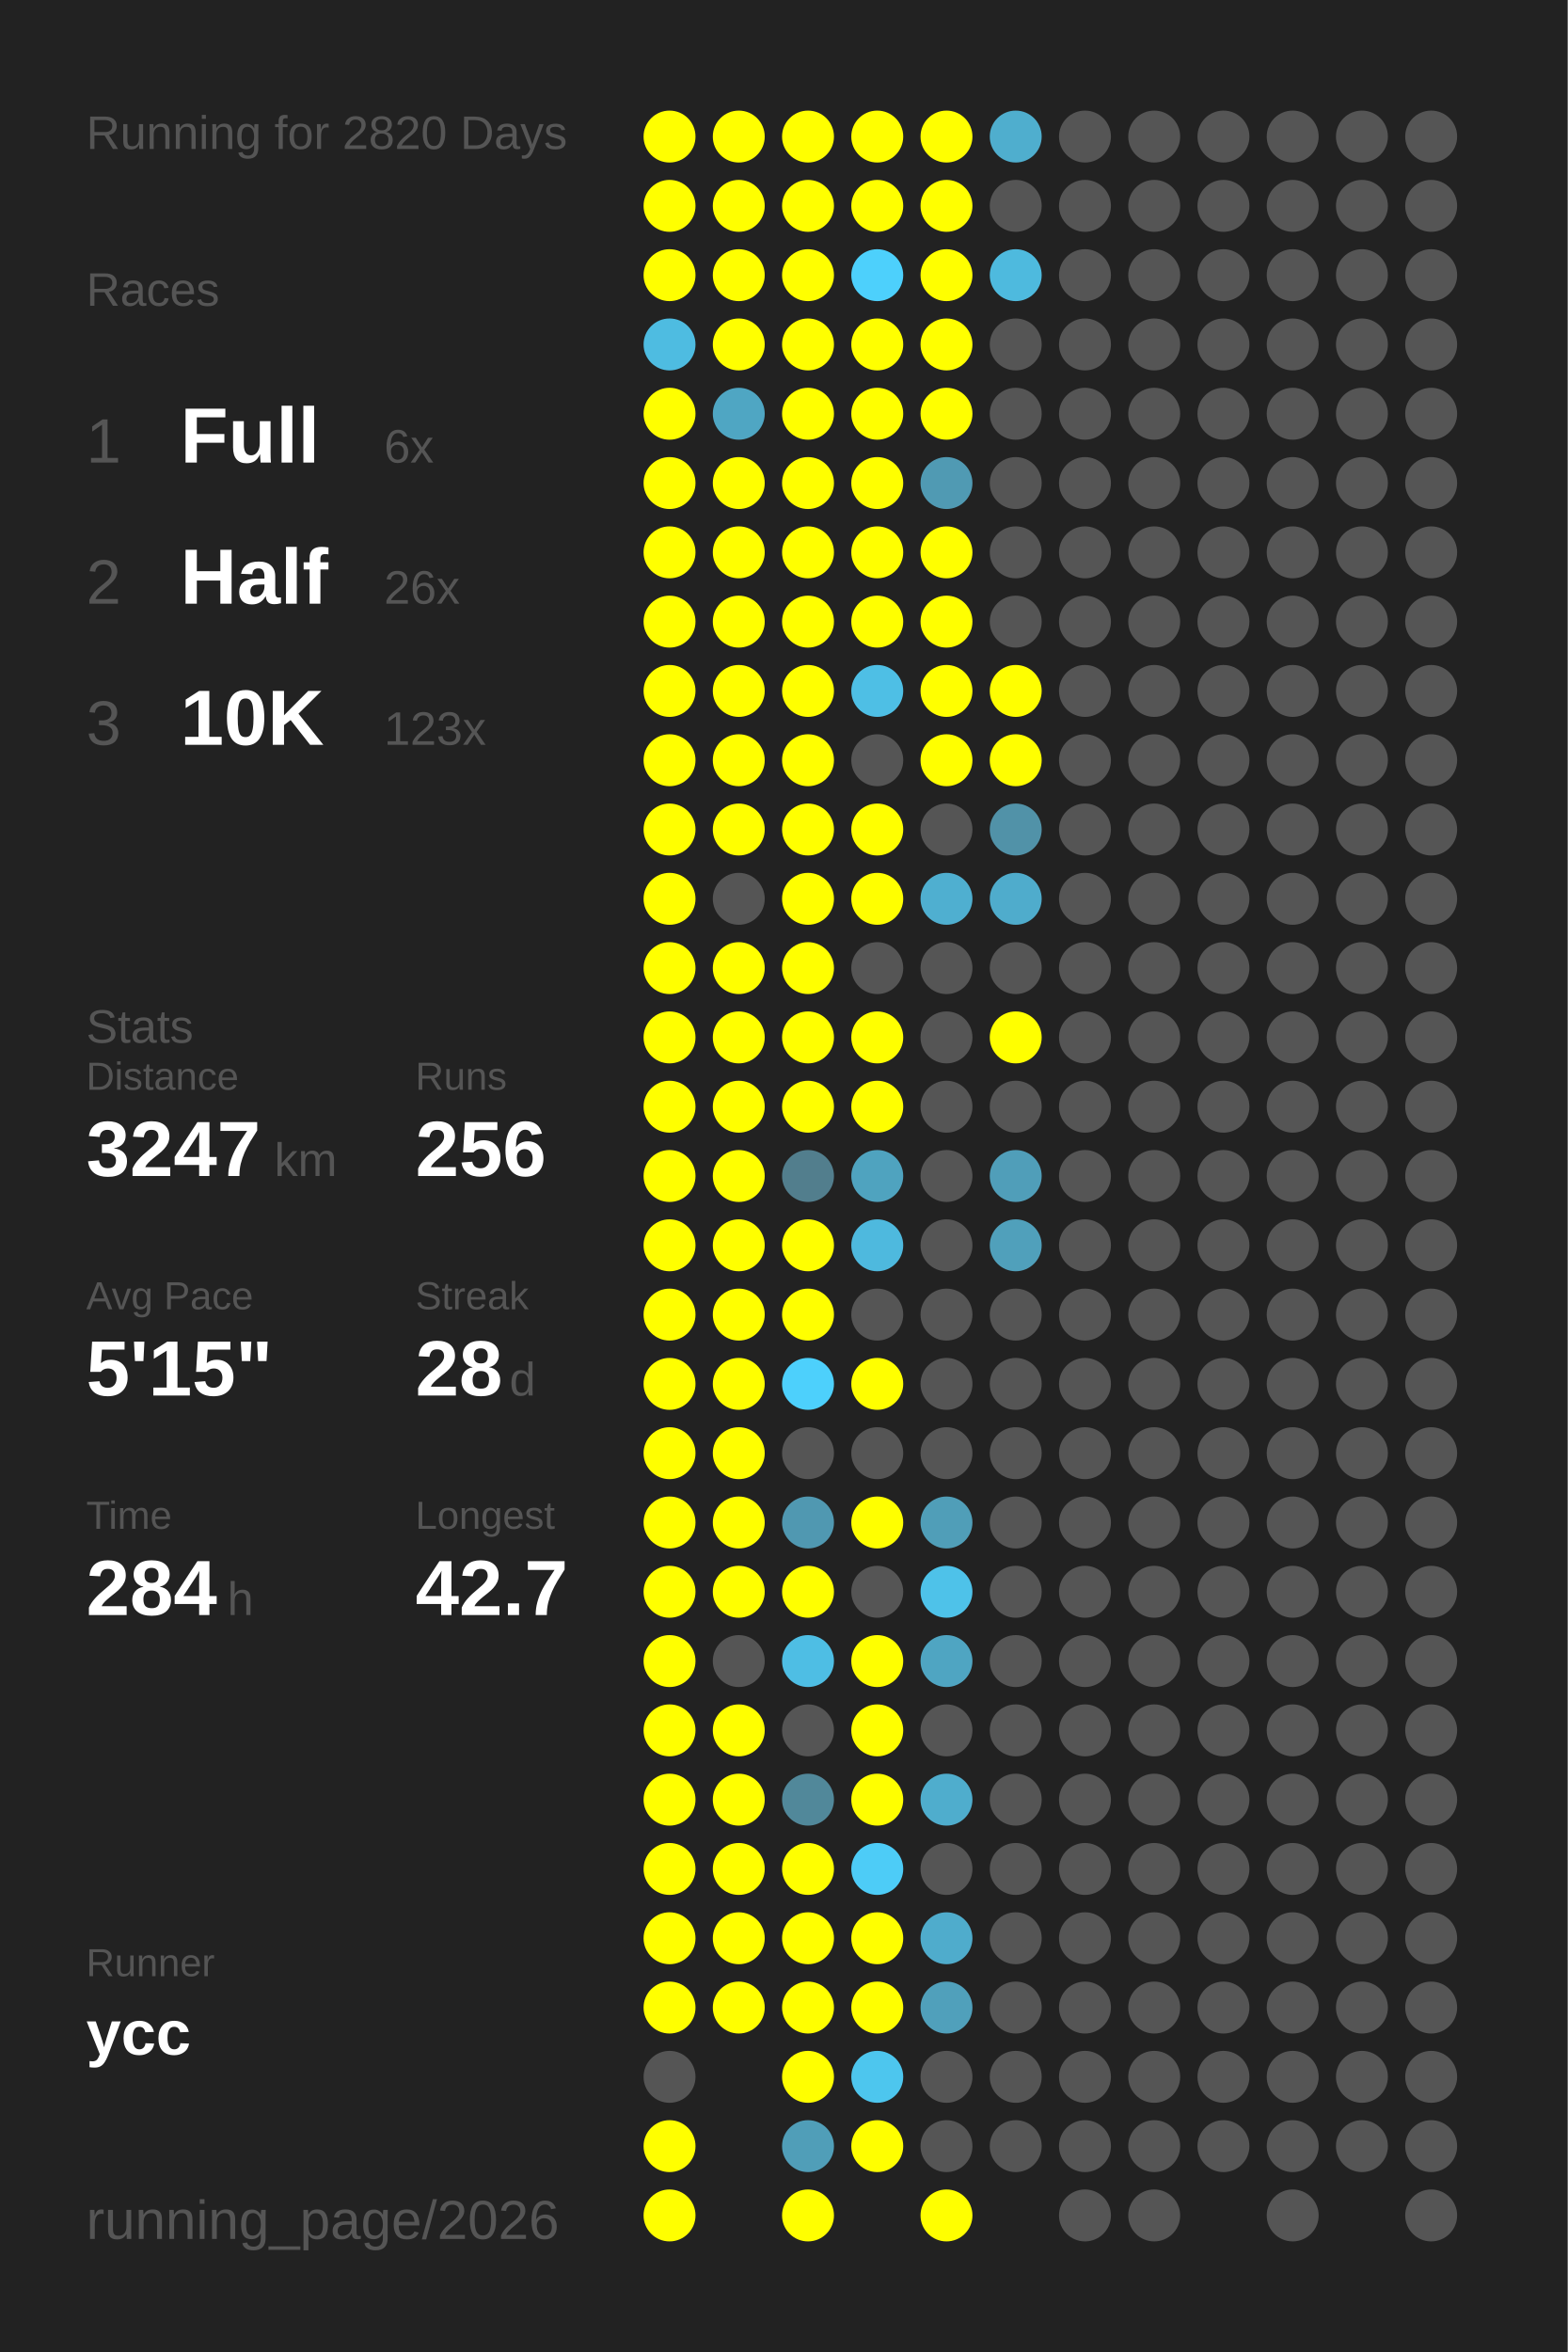
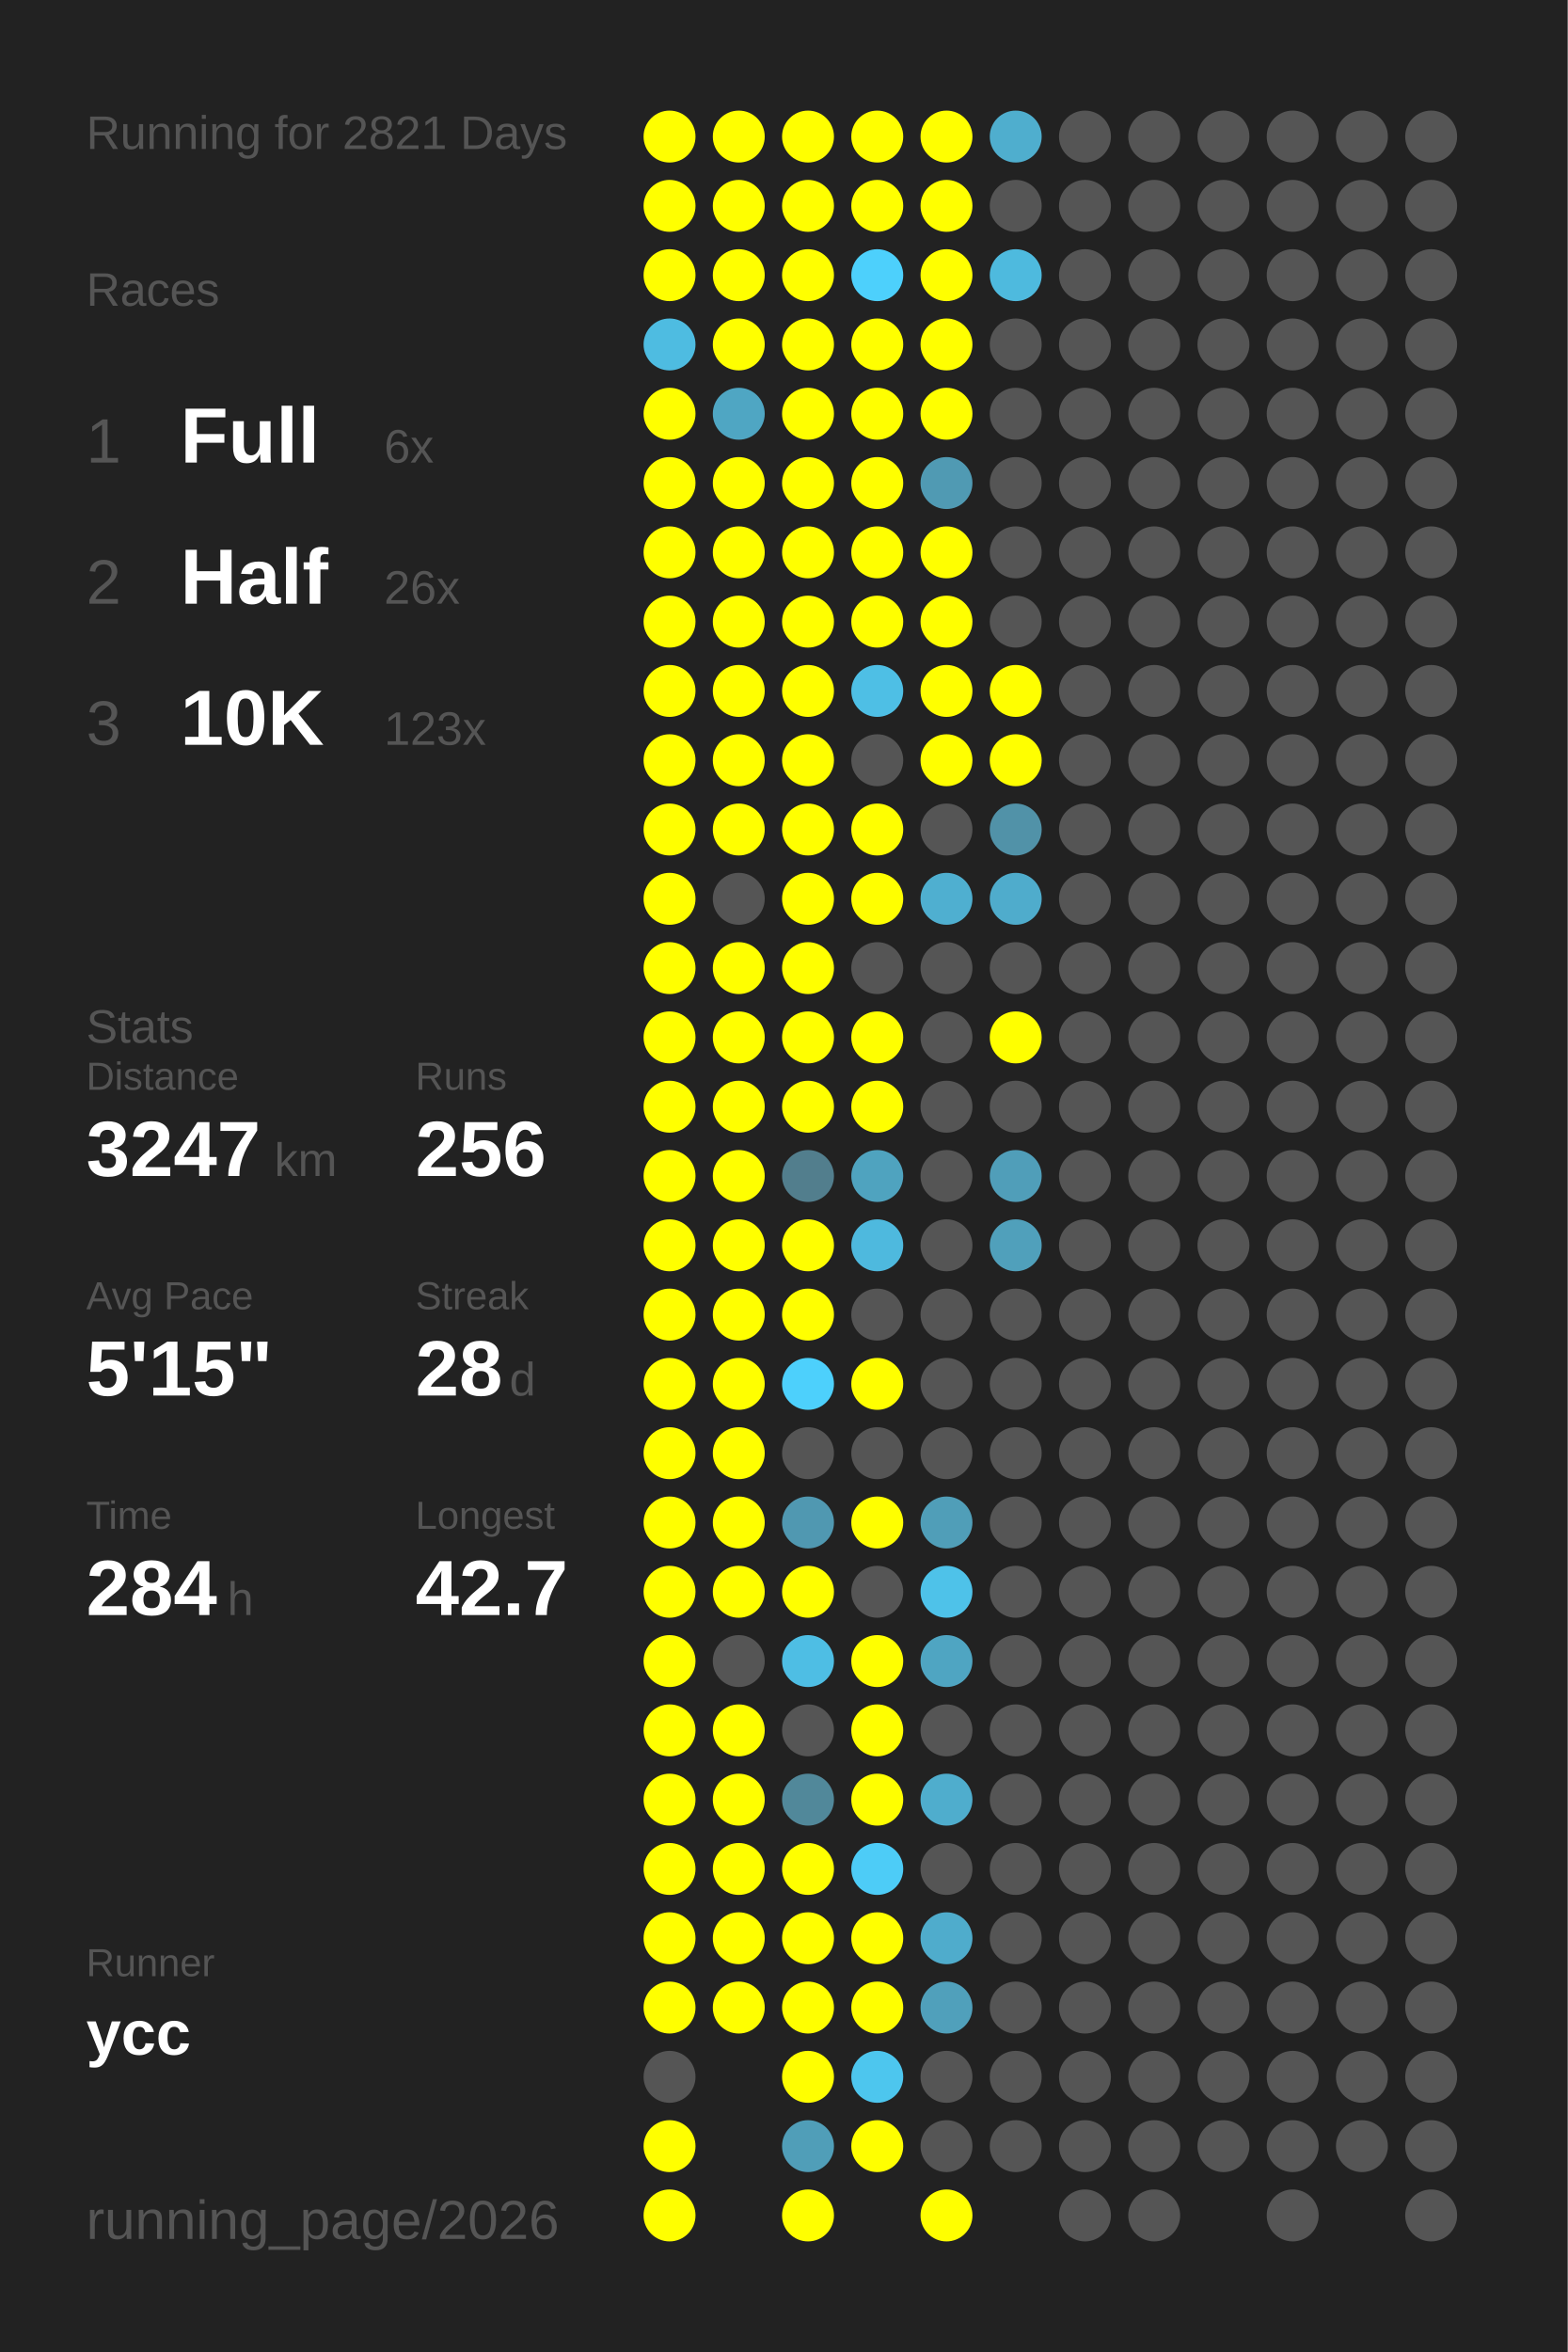
<svg xmlns="http://www.w3.org/2000/svg" baseProfile="full" height="300mm" version="1.1" viewBox="0,0,200,300" width="200mm">
  <defs />
  <rect fill="#222222" height="300" width="200" x="0" y="0" />
-   <text fill="#555555" style="font-size:6px; font-family:Arial;" x="11" y="19">Running for 2820 Days</text>
+   <text fill="#555555" style="font-size:6px; font-family:Arial;" x="11" y="19">Running for 2821 Days</text>
  <text fill="#555555" style="font-size:6px; font-family:Arial;" x="11" y="39">Races</text>
  <text fill="#555555" style="font-size:8px; font-family:Arial;" x="11" y="59">1</text>
  <text fill="#FFFFFF" style="font-size:10px; font-family:Arial; font-weight:bold;" x="23" y="59">Full</text>
  <text fill="#555555" style="font-size:6px; font-family:Arial;" x="49" y="59">6x</text>
  <text fill="#555555" style="font-size:8px; font-family:Arial;" x="11" y="77">2</text>
  <text fill="#FFFFFF" style="font-size:10px; font-family:Arial; font-weight:bold;" x="23" y="77">Half</text>
  <text fill="#555555" style="font-size:6px; font-family:Arial;" x="49" y="77">26x</text>
  <text fill="#555555" style="font-size:8px; font-family:Arial;" x="11" y="95">3</text>
  <text fill="#FFFFFF" style="font-size:10px; font-family:Arial; font-weight:bold;" x="23" y="95">10K</text>
  <text fill="#555555" style="font-size:6px; font-family:Arial;" x="49" y="95">123x</text>
  <text fill="#555555" style="font-size:6px; font-family:Arial;" x="11" y="133">Stats</text>
  <text fill="#555555" style="font-size:5px; font-family:Arial;" x="11" y="139">Distance</text>
  <text fill="#FFFFFF" style="font-size:10px; font-family:Arial; font-weight:bold;" x="11" y="150">3247</text>
  <text fill="#555555" style="font-size:6px; font-family:Arial;" x="35" y="150">km</text>
  <text fill="#555555" style="font-size:5px; font-family:Arial;" x="53" y="139">Runs</text>
  <text fill="#FFFFFF" style="font-size:10px; font-family:Arial; font-weight:bold;" x="53" y="150">256</text>
  <text fill="#555555" style="font-size:5px; font-family:Arial;" x="11" y="167">Avg Pace</text>
  <text fill="#FFFFFF" style="font-size:10px; font-family:Arial; font-weight:bold;" x="11" y="178">5'15"</text>
  <text fill="#555555" style="font-size:5px; font-family:Arial;" x="53" y="167">Streak</text>
  <text fill="#FFFFFF" style="font-size:10px; font-family:Arial; font-weight:bold;" x="53" y="178">28</text>
  <text fill="#555555" style="font-size:6px; font-family:Arial;" x="65" y="178">d</text>
  <text fill="#555555" style="font-size:5px; font-family:Arial;" x="11" y="195">Time</text>
  <text fill="#FFFFFF" style="font-size:10px; font-family:Arial; font-weight:bold;" x="11" y="206">284</text>
  <text fill="#555555" style="font-size:6px; font-family:Arial;" x="29" y="206">h</text>
  <text fill="#555555" style="font-size:5px; font-family:Arial;" x="53" y="195">Longest</text>
  <text fill="#FFFFFF" style="font-size:10px; font-family:Arial; font-weight:bold;" x="53" y="206">42.7</text>
  <text fill="#555555" style="font-size:5px; font-family:Arial;" x="11" y="252.065">Runner</text>
  <text fill="#FFFFFF" style="font-size:8px; font-family:Arial; font-weight:bold;" x="11" y="262.065">ycc</text>
  <text fill="#555555" style="font-size:7px; font-family:Arial;" x="11" y="285.581">running_page/2026</text>
  <circle cx="85.417" cy="17.419" fill="#FFFF00" r="3.312" />
  <circle cx="85.417" cy="26.258" fill="#FFFF00" r="3.312" />
  <circle cx="85.417" cy="35.097" fill="#FFFF00" r="3.312" />
  <circle cx="85.417" cy="43.935" fill="#4ebce1" r="3.312" />
  <circle cx="85.417" cy="52.774" fill="#FFFF00" r="3.312" />
  <circle cx="85.417" cy="61.613" fill="#FFFF00" r="3.312" />
  <circle cx="85.417" cy="70.452" fill="#FFFF00" r="3.312" />
  <circle cx="85.417" cy="79.29" fill="#FFFF00" r="3.312" />
  <circle cx="85.417" cy="88.129" fill="#FFFF00" r="3.312" />
  <circle cx="85.417" cy="96.968" fill="#FFFF00" r="3.312" />
  <circle cx="85.417" cy="105.806" fill="#FFFF00" r="3.312" />
  <circle cx="85.417" cy="114.645" fill="#FFFF00" r="3.312" />
  <circle cx="85.417" cy="123.484" fill="#FFFF00" r="3.312" />
  <circle cx="85.417" cy="132.323" fill="#FFFF00" r="3.312" />
  <circle cx="85.417" cy="141.161" fill="#FFFF00" r="3.312" />
  <circle cx="85.417" cy="150" fill="#FFFF00" r="3.312" />
  <circle cx="85.417" cy="158.839" fill="#FFFF00" r="3.312" />
  <circle cx="85.417" cy="167.677" fill="#FFFF00" r="3.312" />
  <circle cx="85.417" cy="176.516" fill="#FFFF00" r="3.312" />
  <circle cx="85.417" cy="185.355" fill="#FFFF00" r="3.312" />
  <circle cx="85.417" cy="194.194" fill="#FFFF00" r="3.312" />
  <circle cx="85.417" cy="203.032" fill="#FFFF00" r="3.312" />
  <circle cx="85.417" cy="211.871" fill="#FFFF00" r="3.312" />
  <circle cx="85.417" cy="220.71" fill="#FFFF00" r="3.312" />
  <circle cx="85.417" cy="229.548" fill="#FFFF00" r="3.312" />
  <circle cx="85.417" cy="238.387" fill="#FFFF00" r="3.312" />
  <circle cx="85.417" cy="247.226" fill="#FFFF00" r="3.312" />
  <circle cx="85.417" cy="256.065" fill="#FFFF00" r="3.312" />
  <circle cx="85.417" cy="264.903" fill="#555555" r="3.312" />
  <circle cx="85.417" cy="273.742" fill="#FFFF00" r="3.312" />
  <circle cx="85.417" cy="282.581" fill="#FFFF00" r="3.312" />
  <circle cx="94.25" cy="17.419" fill="#FFFF00" r="3.312" />
  <circle cx="94.25" cy="26.258" fill="#FFFF00" r="3.312" />
  <circle cx="94.25" cy="35.097" fill="#FFFF00" r="3.312" />
  <circle cx="94.25" cy="43.935" fill="#FFFF00" r="3.312" />
  <circle cx="94.25" cy="52.774" fill="#4fa6c3" r="3.312" />
  <circle cx="94.25" cy="61.613" fill="#FFFF00" r="3.312" />
  <circle cx="94.25" cy="70.452" fill="#FFFF00" r="3.312" />
  <circle cx="94.25" cy="79.29" fill="#FFFF00" r="3.312" />
  <circle cx="94.25" cy="88.129" fill="#FFFF00" r="3.312" />
  <circle cx="94.25" cy="96.968" fill="#FFFF00" r="3.312" />
  <circle cx="94.25" cy="105.806" fill="#FFFF00" r="3.312" />
  <circle cx="94.25" cy="114.645" fill="#555555" r="3.312" />
  <circle cx="94.25" cy="123.484" fill="#FFFF00" r="3.312" />
  <circle cx="94.25" cy="132.323" fill="#FFFF00" r="3.312" />
  <circle cx="94.25" cy="141.161" fill="#FFFF00" r="3.312" />
  <circle cx="94.25" cy="150" fill="#FFFF00" r="3.312" />
  <circle cx="94.25" cy="158.839" fill="#FFFF00" r="3.312" />
  <circle cx="94.25" cy="167.677" fill="#FFFF00" r="3.312" />
  <circle cx="94.25" cy="176.516" fill="#FFFF00" r="3.312" />
  <circle cx="94.25" cy="185.355" fill="#FFFF00" r="3.312" />
  <circle cx="94.25" cy="194.194" fill="#FFFF00" r="3.312" />
  <circle cx="94.25" cy="203.032" fill="#FFFF00" r="3.312" />
  <circle cx="94.25" cy="211.871" fill="#555555" r="3.312" />
  <circle cx="94.25" cy="220.71" fill="#FFFF00" r="3.312" />
  <circle cx="94.25" cy="229.548" fill="#FFFF00" r="3.312" />
  <circle cx="94.25" cy="238.387" fill="#FFFF00" r="3.312" />
  <circle cx="94.25" cy="247.226" fill="#FFFF00" r="3.312" />
  <circle cx="94.25" cy="256.065" fill="#FFFF00" r="3.312" />
  <circle cx="103.083" cy="17.419" fill="#FFFF00" r="3.312" />
  <circle cx="103.083" cy="26.258" fill="#FFFF00" r="3.312" />
  <circle cx="103.083" cy="35.097" fill="#FFFF00" r="3.312" />
  <circle cx="103.083" cy="43.935" fill="#FFFF00" r="3.312" />
  <circle cx="103.083" cy="52.774" fill="#FFFF00" r="3.312" />
  <circle cx="103.083" cy="61.613" fill="#FFFF00" r="3.312" />
  <circle cx="103.083" cy="70.452" fill="#FFFF00" r="3.312" />
  <circle cx="103.083" cy="79.29" fill="#FFFF00" r="3.312" />
  <circle cx="103.083" cy="88.129" fill="#FFFF00" r="3.312" />
  <circle cx="103.083" cy="96.968" fill="#FFFF00" r="3.312" />
  <circle cx="103.083" cy="105.806" fill="#FFFF00" r="3.312" />
  <circle cx="103.083" cy="114.645" fill="#FFFF00" r="3.312" />
  <circle cx="103.083" cy="123.484" fill="#FFFF00" r="3.312" />
  <circle cx="103.083" cy="132.323" fill="#FFFF00" r="3.312" />
  <circle cx="103.083" cy="141.161" fill="#FFFF00" r="3.312" />
  <circle cx="103.083" cy="150" fill="#527e8d" r="3.312" />
  <circle cx="103.083" cy="158.839" fill="#FFFF00" r="3.312" />
  <circle cx="103.083" cy="167.677" fill="#FFFF00" r="3.312" />
  <circle cx="103.083" cy="176.516" fill="#4dd0fc" r="3.312" />
  <circle cx="103.083" cy="185.355" fill="#555555" r="3.312" />
  <circle cx="103.083" cy="194.194" fill="#5098b1" r="3.312" />
  <circle cx="103.083" cy="203.032" fill="#FFFF00" r="3.312" />
  <circle cx="103.083" cy="211.871" fill="#4ebee4" r="3.312" />
  <circle cx="103.083" cy="220.71" fill="#555555" r="3.312" />
  <circle cx="103.083" cy="229.548" fill="#51889a" r="3.312" />
  <circle cx="103.083" cy="238.387" fill="#FFFF00" r="3.312" />
  <circle cx="103.083" cy="247.226" fill="#FFFF00" r="3.312" />
  <circle cx="103.083" cy="256.065" fill="#FFFF00" r="3.312" />
  <circle cx="103.083" cy="264.903" fill="#FFFF00" r="3.312" />
  <circle cx="103.083" cy="273.742" fill="#509eb8" r="3.312" />
  <circle cx="103.083" cy="282.581" fill="#FFFF00" r="3.312" />
  <circle cx="111.917" cy="17.419" fill="#FFFF00" r="3.312" />
  <circle cx="111.917" cy="26.258" fill="#FFFF00" r="3.312" />
  <circle cx="111.917" cy="35.097" fill="#4dd0fc" r="3.312" />
  <circle cx="111.917" cy="43.935" fill="#FFFF00" r="3.312" />
  <circle cx="111.917" cy="52.774" fill="#FFFF00" r="3.312" />
  <circle cx="111.917" cy="61.613" fill="#FFFF00" r="3.312" />
  <circle cx="111.917" cy="70.452" fill="#FFFF00" r="3.312" />
  <circle cx="111.917" cy="79.29" fill="#FFFF00" r="3.312" />
  <circle cx="111.917" cy="88.129" fill="#4ebfe5" r="3.312" />
  <circle cx="111.917" cy="96.968" fill="#555555" r="3.312" />
  <circle cx="111.917" cy="105.806" fill="#FFFF00" r="3.312" />
  <circle cx="111.917" cy="114.645" fill="#FFFF00" r="3.312" />
  <circle cx="111.917" cy="123.484" fill="#555555" r="3.312" />
  <circle cx="111.917" cy="132.323" fill="#FFFF00" r="3.312" />
  <circle cx="111.917" cy="141.161" fill="#FFFF00" r="3.312" />
  <circle cx="111.917" cy="150" fill="#4fa3bf" r="3.312" />
  <circle cx="111.917" cy="158.839" fill="#4eb9de" r="3.312" />
  <circle cx="111.917" cy="167.677" fill="#555555" r="3.312" />
  <circle cx="111.917" cy="176.516" fill="#FFFF00" r="3.312" />
  <circle cx="111.917" cy="185.355" fill="#555555" r="3.312" />
  <circle cx="111.917" cy="194.194" fill="#FFFF00" r="3.312" />
  <circle cx="111.917" cy="203.032" fill="#555555" r="3.312" />
  <circle cx="111.917" cy="211.871" fill="#FFFF00" r="3.312" />
  <circle cx="111.917" cy="220.71" fill="#FFFF00" r="3.312" />
  <circle cx="111.917" cy="229.548" fill="#FFFF00" r="3.312" />
  <circle cx="111.917" cy="238.387" fill="#4dccf7" r="3.312" />
  <circle cx="111.917" cy="247.226" fill="#FFFF00" r="3.312" />
  <circle cx="111.917" cy="256.065" fill="#FFFF00" r="3.312" />
  <circle cx="111.917" cy="264.903" fill="#4dc6ee" r="3.312" />
  <circle cx="111.917" cy="273.742" fill="#FFFF00" r="3.312" />
  <circle cx="120.75" cy="17.419" fill="#FFFF00" r="3.312" />
  <circle cx="120.75" cy="26.258" fill="#FFFF00" r="3.312" />
  <circle cx="120.75" cy="35.097" fill="#FFFF00" r="3.312" />
  <circle cx="120.75" cy="43.935" fill="#FFFF00" r="3.312" />
  <circle cx="120.75" cy="52.774" fill="#FFFF00" r="3.312" />
  <circle cx="120.75" cy="61.613" fill="#509ab3" r="3.312" />
  <circle cx="120.75" cy="70.452" fill="#FFFF00" r="3.312" />
  <circle cx="120.75" cy="79.29" fill="#FFFF00" r="3.312" />
  <circle cx="120.75" cy="88.129" fill="#FFFF00" r="3.312" />
  <circle cx="120.75" cy="96.968" fill="#FFFF00" r="3.312" />
  <circle cx="120.75" cy="105.806" fill="#555555" r="3.312" />
  <circle cx="120.75" cy="114.645" fill="#4fafd0" r="3.312" />
  <circle cx="120.75" cy="123.484" fill="#555555" r="3.312" />
  <circle cx="120.75" cy="132.323" fill="#555555" r="3.312" />
  <circle cx="120.75" cy="141.161" fill="#555555" r="3.312" />
  <circle cx="120.75" cy="150" fill="#555555" r="3.312" />
  <circle cx="120.75" cy="158.839" fill="#555555" r="3.312" />
  <circle cx="120.75" cy="167.677" fill="#555555" r="3.312" />
  <circle cx="120.75" cy="176.516" fill="#555555" r="3.312" />
  <circle cx="120.75" cy="185.355" fill="#555555" r="3.312" />
  <circle cx="120.75" cy="194.194" fill="#509eb8" r="3.312" />
  <circle cx="120.75" cy="203.032" fill="#4ec2e9" r="3.312" />
  <circle cx="120.75" cy="211.871" fill="#4fa5c2" r="3.312" />
  <circle cx="120.75" cy="220.71" fill="#555555" r="3.312" />
  <circle cx="120.75" cy="229.548" fill="#4fadcd" r="3.312" />
  <circle cx="120.75" cy="238.387" fill="#555555" r="3.312" />
  <circle cx="120.75" cy="247.226" fill="#4faccc" r="3.312" />
  <circle cx="120.75" cy="256.065" fill="#50a0bb" r="3.312" />
  <circle cx="120.75" cy="264.903" fill="#555555" r="3.312" />
  <circle cx="120.75" cy="273.742" fill="#555555" r="3.312" />
  <circle cx="120.75" cy="282.581" fill="#FFFF00" r="3.312" />
  <circle cx="129.583" cy="17.419" fill="#4faece" r="3.312" />
  <circle cx="129.583" cy="26.258" fill="#555555" r="3.312" />
  <circle cx="129.583" cy="35.097" fill="#4ebade" r="3.312" />
  <circle cx="129.583" cy="43.935" fill="#555555" r="3.312" />
  <circle cx="129.583" cy="52.774" fill="#555555" r="3.312" />
  <circle cx="129.583" cy="61.613" fill="#555555" r="3.312" />
  <circle cx="129.583" cy="70.452" fill="#555555" r="3.312" />
  <circle cx="129.583" cy="79.29" fill="#555555" r="3.312" />
  <circle cx="129.583" cy="88.129" fill="#FFFF00" r="3.312" />
  <circle cx="129.583" cy="96.968" fill="#FFFF00" r="3.312" />
  <circle cx="129.583" cy="105.806" fill="#5192a8" r="3.312" />
  <circle cx="129.583" cy="114.645" fill="#4faccc" r="3.312" />
  <circle cx="129.583" cy="123.484" fill="#555555" r="3.312" />
  <circle cx="129.583" cy="132.323" fill="#FFFF00" r="3.312" />
  <circle cx="129.583" cy="141.161" fill="#555555" r="3.312" />
  <circle cx="129.583" cy="150" fill="#509eb9" r="3.312" />
  <circle cx="129.583" cy="158.839" fill="#50a0bb" r="3.312" />
  <circle cx="129.583" cy="167.677" fill="#555555" r="3.312" />
  <circle cx="129.583" cy="176.516" fill="#555555" r="3.312" />
  <circle cx="129.583" cy="185.355" fill="#555555" r="3.312" />
  <circle cx="129.583" cy="194.194" fill="#555555" r="3.312" />
  <circle cx="129.583" cy="203.032" fill="#555555" r="3.312" />
  <circle cx="129.583" cy="211.871" fill="#555555" r="3.312" />
  <circle cx="129.583" cy="220.71" fill="#555555" r="3.312" />
  <circle cx="129.583" cy="229.548" fill="#555555" r="3.312" />
  <circle cx="129.583" cy="238.387" fill="#555555" r="3.312" />
  <circle cx="129.583" cy="247.226" fill="#555555" r="3.312" />
  <circle cx="129.583" cy="256.065" fill="#555555" r="3.312" />
  <circle cx="129.583" cy="264.903" fill="#555555" r="3.312" />
  <circle cx="129.583" cy="273.742" fill="#555555" r="3.312" />
  <circle cx="138.417" cy="17.419" fill="#555555" r="3.312" />
  <circle cx="138.417" cy="26.258" fill="#555555" r="3.312" />
  <circle cx="138.417" cy="35.097" fill="#555555" r="3.312" />
  <circle cx="138.417" cy="43.935" fill="#555555" r="3.312" />
  <circle cx="138.417" cy="52.774" fill="#555555" r="3.312" />
  <circle cx="138.417" cy="61.613" fill="#555555" r="3.312" />
  <circle cx="138.417" cy="70.452" fill="#555555" r="3.312" />
  <circle cx="138.417" cy="79.29" fill="#555555" r="3.312" />
  <circle cx="138.417" cy="88.129" fill="#555555" r="3.312" />
  <circle cx="138.417" cy="96.968" fill="#555555" r="3.312" />
  <circle cx="138.417" cy="105.806" fill="#555555" r="3.312" />
  <circle cx="138.417" cy="114.645" fill="#555555" r="3.312" />
  <circle cx="138.417" cy="123.484" fill="#555555" r="3.312" />
  <circle cx="138.417" cy="132.323" fill="#555555" r="3.312" />
  <circle cx="138.417" cy="141.161" fill="#555555" r="3.312" />
  <circle cx="138.417" cy="150" fill="#555555" r="3.312" />
  <circle cx="138.417" cy="158.839" fill="#555555" r="3.312" />
  <circle cx="138.417" cy="167.677" fill="#555555" r="3.312" />
  <circle cx="138.417" cy="176.516" fill="#555555" r="3.312" />
  <circle cx="138.417" cy="185.355" fill="#555555" r="3.312" />
  <circle cx="138.417" cy="194.194" fill="#555555" r="3.312" />
  <circle cx="138.417" cy="203.032" fill="#555555" r="3.312" />
  <circle cx="138.417" cy="211.871" fill="#555555" r="3.312" />
  <circle cx="138.417" cy="220.71" fill="#555555" r="3.312" />
  <circle cx="138.417" cy="229.548" fill="#555555" r="3.312" />
  <circle cx="138.417" cy="238.387" fill="#555555" r="3.312" />
  <circle cx="138.417" cy="247.226" fill="#555555" r="3.312" />
  <circle cx="138.417" cy="256.065" fill="#555555" r="3.312" />
  <circle cx="138.417" cy="264.903" fill="#555555" r="3.312" />
  <circle cx="138.417" cy="273.742" fill="#555555" r="3.312" />
  <circle cx="138.417" cy="282.581" fill="#555555" r="3.312" />
  <circle cx="147.25" cy="17.419" fill="#555555" r="3.312" />
  <circle cx="147.25" cy="26.258" fill="#555555" r="3.312" />
  <circle cx="147.25" cy="35.097" fill="#555555" r="3.312" />
  <circle cx="147.25" cy="43.935" fill="#555555" r="3.312" />
  <circle cx="147.25" cy="52.774" fill="#555555" r="3.312" />
  <circle cx="147.25" cy="61.613" fill="#555555" r="3.312" />
  <circle cx="147.25" cy="70.452" fill="#555555" r="3.312" />
  <circle cx="147.25" cy="79.29" fill="#555555" r="3.312" />
  <circle cx="147.25" cy="88.129" fill="#555555" r="3.312" />
  <circle cx="147.25" cy="96.968" fill="#555555" r="3.312" />
  <circle cx="147.25" cy="105.806" fill="#555555" r="3.312" />
  <circle cx="147.25" cy="114.645" fill="#555555" r="3.312" />
  <circle cx="147.25" cy="123.484" fill="#555555" r="3.312" />
  <circle cx="147.25" cy="132.323" fill="#555555" r="3.312" />
  <circle cx="147.25" cy="141.161" fill="#555555" r="3.312" />
  <circle cx="147.25" cy="150" fill="#555555" r="3.312" />
  <circle cx="147.25" cy="158.839" fill="#555555" r="3.312" />
  <circle cx="147.25" cy="167.677" fill="#555555" r="3.312" />
  <circle cx="147.25" cy="176.516" fill="#555555" r="3.312" />
  <circle cx="147.25" cy="185.355" fill="#555555" r="3.312" />
  <circle cx="147.25" cy="194.194" fill="#555555" r="3.312" />
  <circle cx="147.25" cy="203.032" fill="#555555" r="3.312" />
  <circle cx="147.25" cy="211.871" fill="#555555" r="3.312" />
  <circle cx="147.25" cy="220.71" fill="#555555" r="3.312" />
  <circle cx="147.25" cy="229.548" fill="#555555" r="3.312" />
  <circle cx="147.25" cy="238.387" fill="#555555" r="3.312" />
  <circle cx="147.25" cy="247.226" fill="#555555" r="3.312" />
  <circle cx="147.25" cy="256.065" fill="#555555" r="3.312" />
  <circle cx="147.25" cy="264.903" fill="#555555" r="3.312" />
  <circle cx="147.25" cy="273.742" fill="#555555" r="3.312" />
  <circle cx="147.25" cy="282.581" fill="#555555" r="3.312" />
  <circle cx="156.083" cy="17.419" fill="#555555" r="3.312" />
  <circle cx="156.083" cy="26.258" fill="#555555" r="3.312" />
  <circle cx="156.083" cy="35.097" fill="#555555" r="3.312" />
  <circle cx="156.083" cy="43.935" fill="#555555" r="3.312" />
  <circle cx="156.083" cy="52.774" fill="#555555" r="3.312" />
  <circle cx="156.083" cy="61.613" fill="#555555" r="3.312" />
  <circle cx="156.083" cy="70.452" fill="#555555" r="3.312" />
  <circle cx="156.083" cy="79.29" fill="#555555" r="3.312" />
  <circle cx="156.083" cy="88.129" fill="#555555" r="3.312" />
  <circle cx="156.083" cy="96.968" fill="#555555" r="3.312" />
  <circle cx="156.083" cy="105.806" fill="#555555" r="3.312" />
  <circle cx="156.083" cy="114.645" fill="#555555" r="3.312" />
  <circle cx="156.083" cy="123.484" fill="#555555" r="3.312" />
  <circle cx="156.083" cy="132.323" fill="#555555" r="3.312" />
  <circle cx="156.083" cy="141.161" fill="#555555" r="3.312" />
  <circle cx="156.083" cy="150" fill="#555555" r="3.312" />
  <circle cx="156.083" cy="158.839" fill="#555555" r="3.312" />
  <circle cx="156.083" cy="167.677" fill="#555555" r="3.312" />
  <circle cx="156.083" cy="176.516" fill="#555555" r="3.312" />
  <circle cx="156.083" cy="185.355" fill="#555555" r="3.312" />
  <circle cx="156.083" cy="194.194" fill="#555555" r="3.312" />
  <circle cx="156.083" cy="203.032" fill="#555555" r="3.312" />
  <circle cx="156.083" cy="211.871" fill="#555555" r="3.312" />
  <circle cx="156.083" cy="220.71" fill="#555555" r="3.312" />
  <circle cx="156.083" cy="229.548" fill="#555555" r="3.312" />
  <circle cx="156.083" cy="238.387" fill="#555555" r="3.312" />
  <circle cx="156.083" cy="247.226" fill="#555555" r="3.312" />
  <circle cx="156.083" cy="256.065" fill="#555555" r="3.312" />
  <circle cx="156.083" cy="264.903" fill="#555555" r="3.312" />
  <circle cx="156.083" cy="273.742" fill="#555555" r="3.312" />
  <circle cx="164.917" cy="17.419" fill="#555555" r="3.312" />
  <circle cx="164.917" cy="26.258" fill="#555555" r="3.312" />
  <circle cx="164.917" cy="35.097" fill="#555555" r="3.312" />
  <circle cx="164.917" cy="43.935" fill="#555555" r="3.312" />
  <circle cx="164.917" cy="52.774" fill="#555555" r="3.312" />
  <circle cx="164.917" cy="61.613" fill="#555555" r="3.312" />
  <circle cx="164.917" cy="70.452" fill="#555555" r="3.312" />
  <circle cx="164.917" cy="79.29" fill="#555555" r="3.312" />
  <circle cx="164.917" cy="88.129" fill="#555555" r="3.312" />
  <circle cx="164.917" cy="96.968" fill="#555555" r="3.312" />
  <circle cx="164.917" cy="105.806" fill="#555555" r="3.312" />
  <circle cx="164.917" cy="114.645" fill="#555555" r="3.312" />
  <circle cx="164.917" cy="123.484" fill="#555555" r="3.312" />
  <circle cx="164.917" cy="132.323" fill="#555555" r="3.312" />
  <circle cx="164.917" cy="141.161" fill="#555555" r="3.312" />
  <circle cx="164.917" cy="150" fill="#555555" r="3.312" />
  <circle cx="164.917" cy="158.839" fill="#555555" r="3.312" />
  <circle cx="164.917" cy="167.677" fill="#555555" r="3.312" />
  <circle cx="164.917" cy="176.516" fill="#555555" r="3.312" />
  <circle cx="164.917" cy="185.355" fill="#555555" r="3.312" />
  <circle cx="164.917" cy="194.194" fill="#555555" r="3.312" />
  <circle cx="164.917" cy="203.032" fill="#555555" r="3.312" />
  <circle cx="164.917" cy="211.871" fill="#555555" r="3.312" />
  <circle cx="164.917" cy="220.71" fill="#555555" r="3.312" />
  <circle cx="164.917" cy="229.548" fill="#555555" r="3.312" />
  <circle cx="164.917" cy="238.387" fill="#555555" r="3.312" />
  <circle cx="164.917" cy="247.226" fill="#555555" r="3.312" />
  <circle cx="164.917" cy="256.065" fill="#555555" r="3.312" />
  <circle cx="164.917" cy="264.903" fill="#555555" r="3.312" />
  <circle cx="164.917" cy="273.742" fill="#555555" r="3.312" />
  <circle cx="164.917" cy="282.581" fill="#555555" r="3.312" />
  <circle cx="173.75" cy="17.419" fill="#555555" r="3.312" />
  <circle cx="173.75" cy="26.258" fill="#555555" r="3.312" />
  <circle cx="173.75" cy="35.097" fill="#555555" r="3.312" />
  <circle cx="173.75" cy="43.935" fill="#555555" r="3.312" />
  <circle cx="173.75" cy="52.774" fill="#555555" r="3.312" />
  <circle cx="173.75" cy="61.613" fill="#555555" r="3.312" />
  <circle cx="173.75" cy="70.452" fill="#555555" r="3.312" />
  <circle cx="173.75" cy="79.29" fill="#555555" r="3.312" />
  <circle cx="173.75" cy="88.129" fill="#555555" r="3.312" />
  <circle cx="173.75" cy="96.968" fill="#555555" r="3.312" />
  <circle cx="173.75" cy="105.806" fill="#555555" r="3.312" />
  <circle cx="173.75" cy="114.645" fill="#555555" r="3.312" />
  <circle cx="173.75" cy="123.484" fill="#555555" r="3.312" />
  <circle cx="173.75" cy="132.323" fill="#555555" r="3.312" />
  <circle cx="173.75" cy="141.161" fill="#555555" r="3.312" />
  <circle cx="173.75" cy="150" fill="#555555" r="3.312" />
  <circle cx="173.75" cy="158.839" fill="#555555" r="3.312" />
  <circle cx="173.75" cy="167.677" fill="#555555" r="3.312" />
  <circle cx="173.75" cy="176.516" fill="#555555" r="3.312" />
  <circle cx="173.75" cy="185.355" fill="#555555" r="3.312" />
  <circle cx="173.75" cy="194.194" fill="#555555" r="3.312" />
  <circle cx="173.75" cy="203.032" fill="#555555" r="3.312" />
  <circle cx="173.75" cy="211.871" fill="#555555" r="3.312" />
  <circle cx="173.75" cy="220.71" fill="#555555" r="3.312" />
  <circle cx="173.75" cy="229.548" fill="#555555" r="3.312" />
  <circle cx="173.75" cy="238.387" fill="#555555" r="3.312" />
  <circle cx="173.75" cy="247.226" fill="#555555" r="3.312" />
  <circle cx="173.75" cy="256.065" fill="#555555" r="3.312" />
  <circle cx="173.75" cy="264.903" fill="#555555" r="3.312" />
  <circle cx="173.75" cy="273.742" fill="#555555" r="3.312" />
  <circle cx="182.583" cy="17.419" fill="#555555" r="3.312" />
  <circle cx="182.583" cy="26.258" fill="#555555" r="3.312" />
  <circle cx="182.583" cy="35.097" fill="#555555" r="3.312" />
  <circle cx="182.583" cy="43.935" fill="#555555" r="3.312" />
  <circle cx="182.583" cy="52.774" fill="#555555" r="3.312" />
  <circle cx="182.583" cy="61.613" fill="#555555" r="3.312" />
  <circle cx="182.583" cy="70.452" fill="#555555" r="3.312" />
  <circle cx="182.583" cy="79.29" fill="#555555" r="3.312" />
  <circle cx="182.583" cy="88.129" fill="#555555" r="3.312" />
  <circle cx="182.583" cy="96.968" fill="#555555" r="3.312" />
  <circle cx="182.583" cy="105.806" fill="#555555" r="3.312" />
  <circle cx="182.583" cy="114.645" fill="#555555" r="3.312" />
  <circle cx="182.583" cy="123.484" fill="#555555" r="3.312" />
  <circle cx="182.583" cy="132.323" fill="#555555" r="3.312" />
  <circle cx="182.583" cy="141.161" fill="#555555" r="3.312" />
  <circle cx="182.583" cy="150" fill="#555555" r="3.312" />
  <circle cx="182.583" cy="158.839" fill="#555555" r="3.312" />
  <circle cx="182.583" cy="167.677" fill="#555555" r="3.312" />
  <circle cx="182.583" cy="176.516" fill="#555555" r="3.312" />
  <circle cx="182.583" cy="185.355" fill="#555555" r="3.312" />
  <circle cx="182.583" cy="194.194" fill="#555555" r="3.312" />
  <circle cx="182.583" cy="203.032" fill="#555555" r="3.312" />
  <circle cx="182.583" cy="211.871" fill="#555555" r="3.312" />
  <circle cx="182.583" cy="220.71" fill="#555555" r="3.312" />
  <circle cx="182.583" cy="229.548" fill="#555555" r="3.312" />
  <circle cx="182.583" cy="238.387" fill="#555555" r="3.312" />
  <circle cx="182.583" cy="247.226" fill="#555555" r="3.312" />
  <circle cx="182.583" cy="256.065" fill="#555555" r="3.312" />
  <circle cx="182.583" cy="264.903" fill="#555555" r="3.312" />
  <circle cx="182.583" cy="273.742" fill="#555555" r="3.312" />
  <circle cx="182.583" cy="282.581" fill="#555555" r="3.312" />
</svg>
